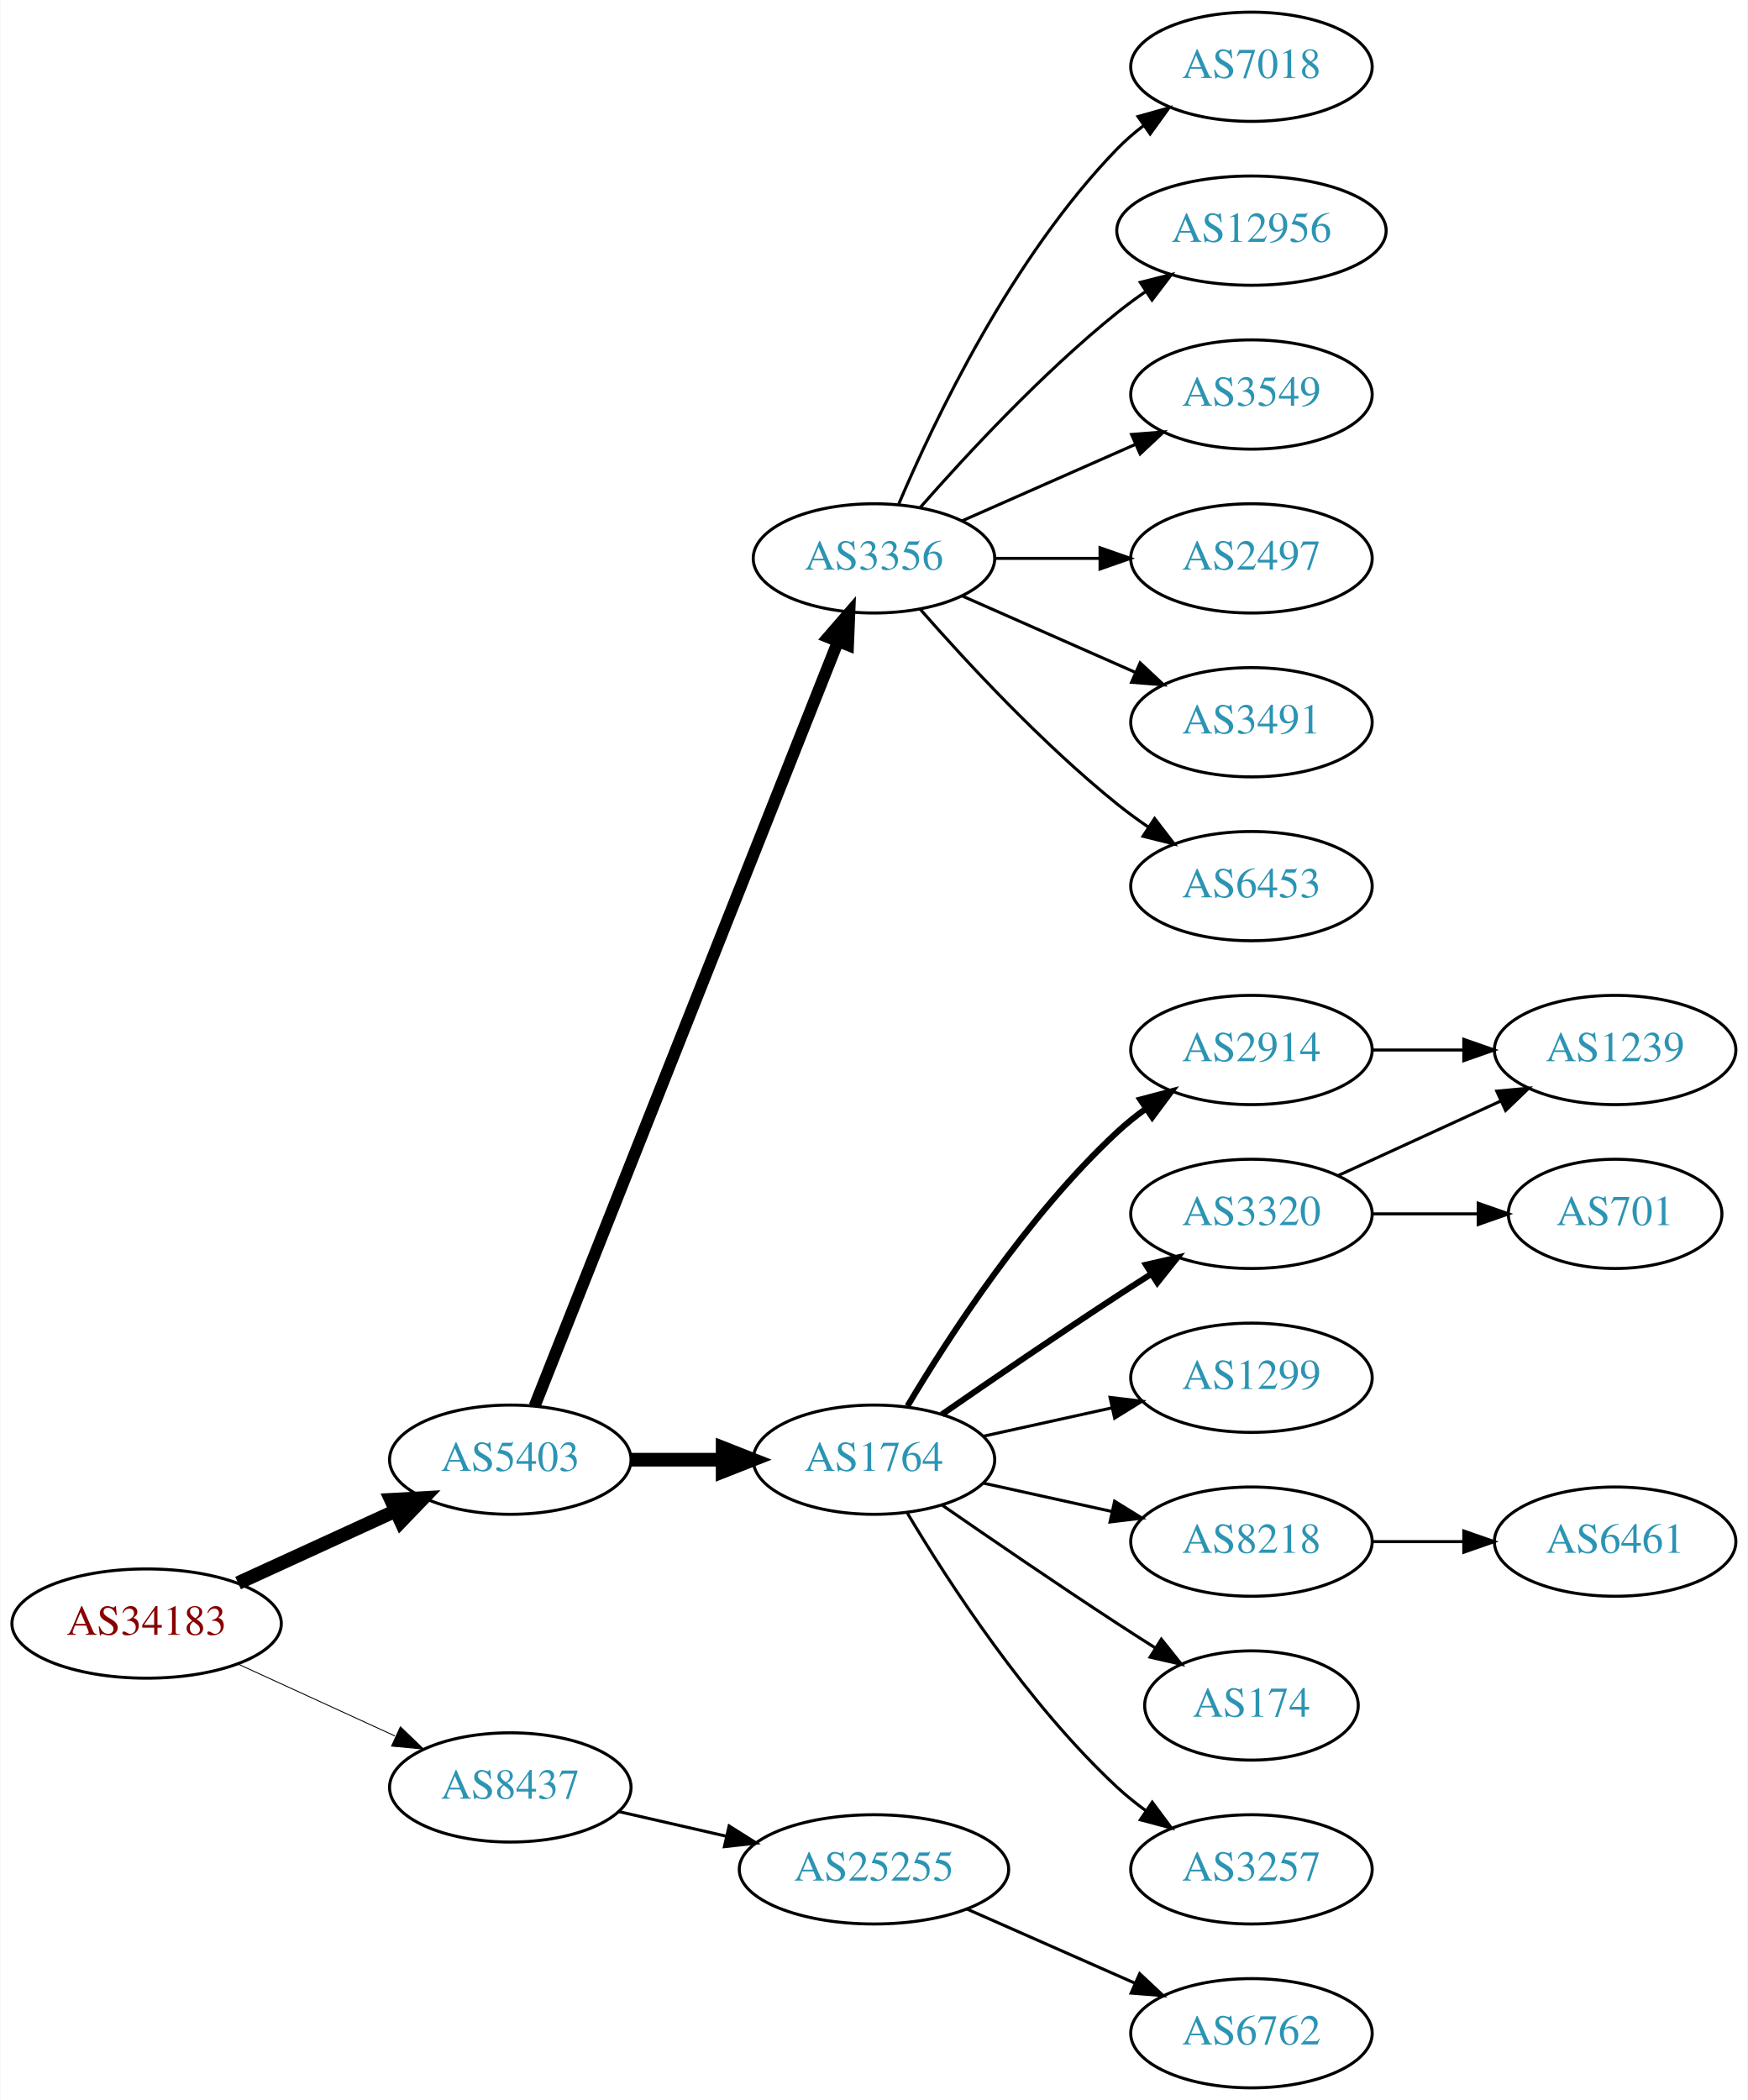
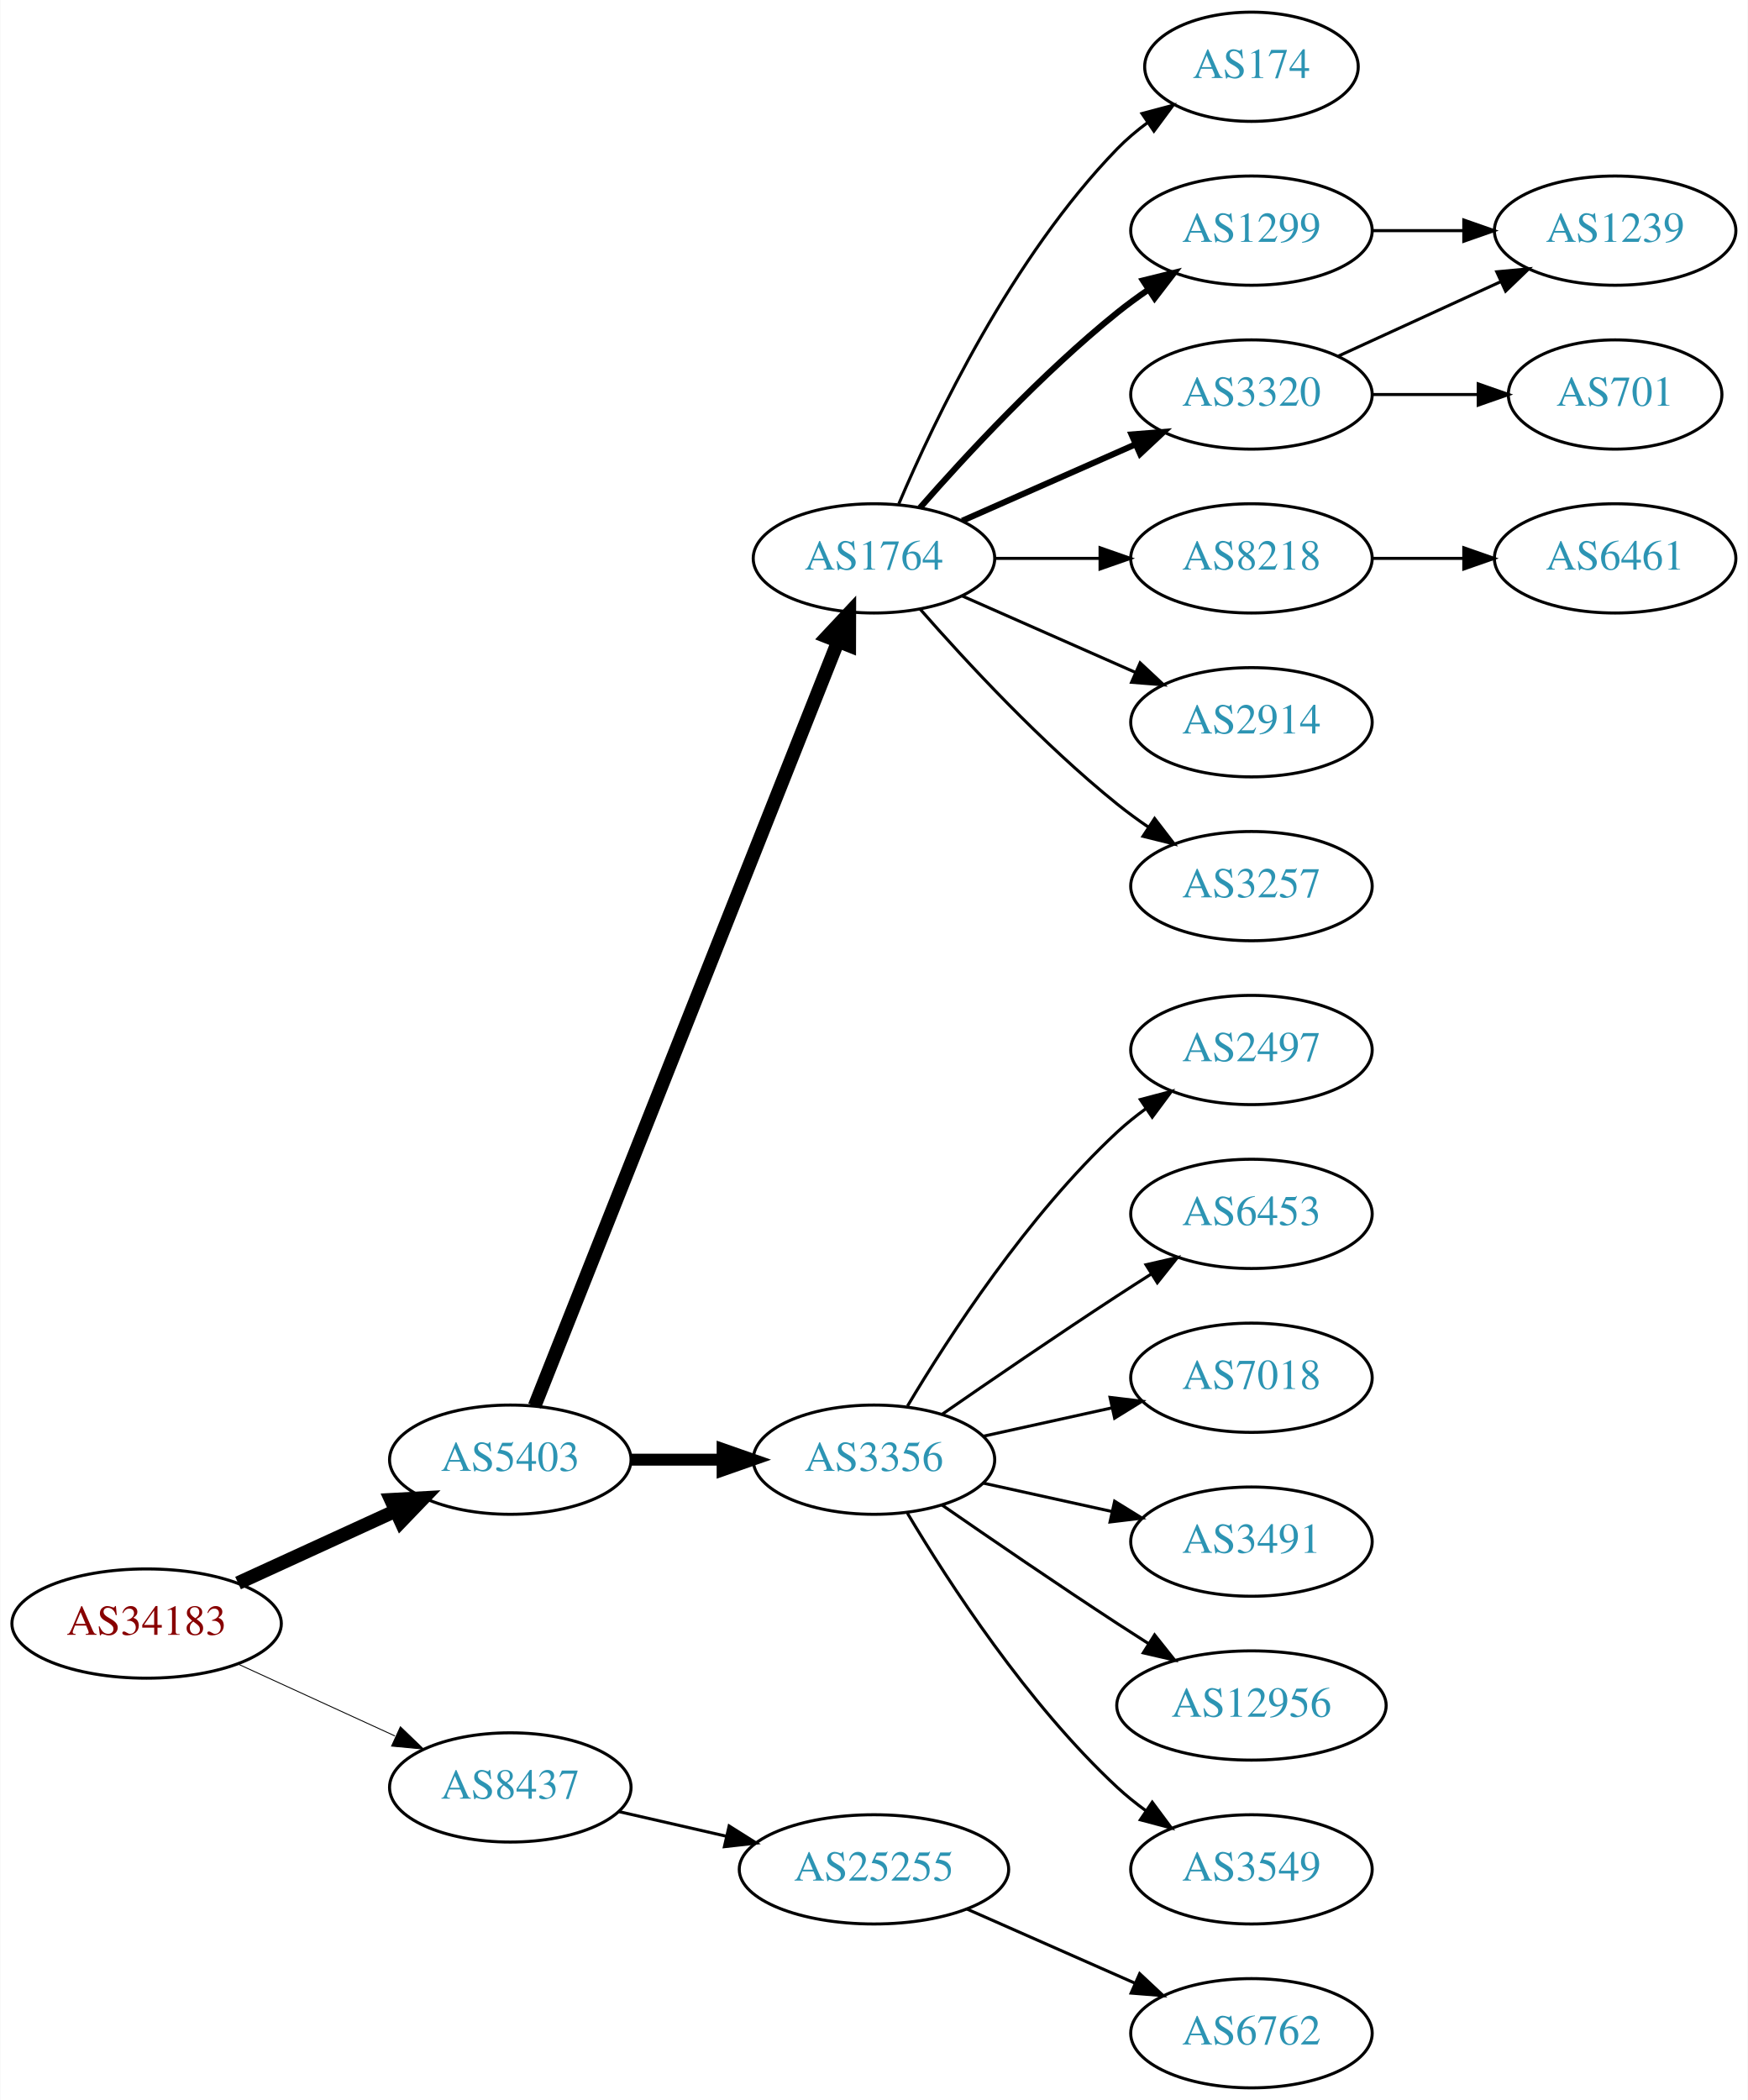
<svg xmlns="http://www.w3.org/2000/svg" xmlns:xlink="http://www.w3.org/1999/xlink" width="576pt" height="692pt" viewBox="0.00 0.00 575.76 692.00">
  <g id="graph0" class="graph" transform="scale(1 1) rotate(0) translate(4 688)">
    <polygon fill="white" stroke="none" points="-4,4 -4,-688 571.762,-688 571.762,4 -4,4" />
    <g id="node1" class="node">
      <g id="a_node1">
        <a xlink:href="/asn/34183" xlink:title="AS34183 ~ AUSTRIA [AT]">
          <ellipse fill="#ffffff" stroke="black" cx="44.196" cy="-153" rx="44.393" ry="18" />
          <text text-anchor="middle" x="44.196" y="-149.3" font-family="Times,serif" font-size="14.00" fill="#880000">AS34183</text>
        </a>
      </g>
    </g>
    <g id="node2" class="node">
      <g id="a_node2">
        <a xlink:href="/asn/5403" xlink:title="AS5403 ~ AS5403 [AT]">
          <ellipse fill="#ffffff" stroke="black" cx="164.039" cy="-207" rx="39.794" ry="18" />
          <text text-anchor="middle" x="164.039" y="-203.3" font-family="Times,serif" font-size="14.00" fill="#2c94b3">AS5403</text>
        </a>
      </g>
    </g>
    <g id="edge1" class="edge">
      <path fill="none" stroke="black" stroke-width="4.5" d="M74.326,-166.348C89.937,-173.502 109.335,-182.391 126.007,-190.03" />
      <polygon fill="black" stroke="black" stroke-width="4.5" points="124.727,-193.775 135.459,-194.362 128.008,-186.616 124.727,-193.775" />
    </g>
    <g id="node3" class="node">
      <g id="a_node3">
        <a xlink:href="/asn/8437" xlink:title="AS8437 ~ Hutchison Drei Austria GmbH [AT]">
          <ellipse fill="#ffffff" stroke="black" cx="164.039" cy="-99" rx="39.794" ry="18" />
          <text text-anchor="middle" x="164.039" y="-95.3" font-family="Times,serif" font-size="14.00" fill="#2c94b3">AS8437</text>
        </a>
      </g>
    </g>
    <g id="edge2" class="edge">
      <path fill="none" stroke="black" stroke-width="0.3" d="M74.326,-139.652C89.937,-132.498 109.335,-123.609 126.007,-115.97" />
      <polygon fill="black" stroke="black" stroke-width="0.3" points="127.826,-118.986 135.459,-111.638 124.91,-112.622 127.826,-118.986" />
    </g>
    <g id="node4" class="node">
      <g id="a_node4">
-         <a xlink:href="/asn/3356" xlink:title="AS3356 ~ Level 3 Parent, LLC [US]">
+         <a xlink:href="/asn/1764" xlink:title="AS1764 ~ NEXTLAYER-AS [AT]">
          <ellipse fill="#ffffff" stroke="black" cx="283.881" cy="-504" rx="39.794" ry="18" />
-           <text text-anchor="middle" x="283.881" y="-500.3" font-family="Times,serif" font-size="14.00" fill="#2c94b3">AS3356</text>
+           <text text-anchor="middle" x="283.881" y="-500.3" font-family="Times,serif" font-size="14.00" fill="#2c94b3">AS1764</text>
        </a>
      </g>
    </g>
    <g id="edge3" class="edge">
-       <path fill="none" stroke="black" stroke-width="3.938" d="M172.057,-224.689C191.824,-274.507 248.066,-416.254 271.944,-476.436" />
-       <polygon fill="black" stroke="black" stroke-width="3.938" points="268.809,-478.024 275.75,-486.028 275.315,-475.442 268.809,-478.024" />
+       <path fill="none" stroke="black" stroke-width="4.5" d="M172.057,-224.689C191.824,-274.507 248.066,-416.254 271.944,-476.436" />
+       <polygon fill="black" stroke="black" stroke-width="4.5" points="268.402,-478.185 275.75,-486.028 275.722,-475.281 268.402,-478.185" />
    </g>
    <g id="node5" class="node">
      <g id="a_node5">
-         <a xlink:href="/asn/1764" xlink:title="AS1764 ~ NEXTLAYER-AS [AT]">
+         <a xlink:href="/asn/3356" xlink:title="AS3356 ~ Level 3 Parent, LLC [US]">
          <ellipse fill="#ffffff" stroke="black" cx="283.881" cy="-207" rx="39.794" ry="18" />
-           <text text-anchor="middle" x="283.881" y="-203.3" font-family="Times,serif" font-size="14.00" fill="#2c94b3">AS1764</text>
+           <text text-anchor="middle" x="283.881" y="-203.3" font-family="Times,serif" font-size="14.00" fill="#2c94b3">AS3356</text>
        </a>
      </g>
    </g>
    <g id="edge4" class="edge">
-       <path fill="none" stroke="black" stroke-width="4.5" d="M203.951,-207C213.505,-207 223.854,-207 233.817,-207" />
-       <polygon fill="black" stroke="black" stroke-width="4.5" points="234.009,-210.938 244.009,-207 234.009,-203.063 234.009,-210.938" />
+       <path fill="none" stroke="black" stroke-width="3.938" d="M203.951,-207C213.505,-207 223.854,-207 233.817,-207" />
+       <polygon fill="black" stroke="black" stroke-width="3.938" points="234.009,-210.5 244.009,-207 234.009,-203.5 234.009,-210.5" />
    </g>
    <g id="node21" class="node">
      <g id="a_node21">
        <a xlink:href="/asn/25255" xlink:title="AS25255 ~ ==&gt; TELE2 AUSTRIA &lt;== [AT]">
          <ellipse fill="#ffffff" stroke="black" cx="283.881" cy="-72" rx="44.393" ry="18" />
          <text text-anchor="middle" x="283.881" y="-68.3" font-family="Times,serif" font-size="14.00" fill="#2c94b3">AS25255</text>
        </a>
      </g>
    </g>
    <g id="edge21" class="edge">
      <path fill="none" stroke="black" d="M199.758,-91.045C210.896,-88.493 223.432,-85.621 235.325,-82.896" />
      <polygon fill="black" stroke="black" points="236.153,-86.297 245.119,-80.652 234.59,-79.474 236.153,-86.297" />
    </g>
    <g id="node6" class="node">
      <g id="a_node6">
-         <a xlink:href="/asn/7018" xlink:title="AS7018 ~ AT&amp;T Services, Inc. [US]">
-           <ellipse fill="#ffffff" stroke="black" cx="408.273" cy="-666" rx="39.794" ry="18" />
-           <text text-anchor="middle" x="408.273" y="-662.3" font-family="Times,serif" font-size="14.00" fill="#2c94b3">AS7018</text>
+         <a xlink:href="/asn/174" xlink:title="AS174 ~ Cogent Communications [US]">
+           <ellipse fill="#ffffff" stroke="black" cx="408.273" cy="-666" rx="35.194" ry="18" />
+           <text text-anchor="middle" x="408.273" y="-662.3" font-family="Times,serif" font-size="14.00" fill="#2c94b3">AS174</text>
        </a>
      </g>
    </g>
    <g id="edge5" class="edge">
-       <path fill="none" stroke="black" d="M292.072,-521.975C303.839,-549.682 329.413,-603.348 364.077,-639 366.697,-641.695 369.638,-644.239 372.721,-646.608" />
-       <polygon fill="black" stroke="black" points="370.887,-649.597 381.089,-652.455 374.896,-643.859 370.887,-649.597" />
+       <path fill="none" stroke="black" d="M292.072,-521.975C303.839,-549.682 329.413,-603.348 364.077,-639 367.06,-642.067 370.457,-644.94 374.007,-647.581" />
+       <polygon fill="black" stroke="black" points="372.201,-650.586 382.441,-653.308 376.134,-644.795 372.201,-650.586" />
    </g>
    <g id="node7" class="node">
      <g id="a_node7">
-         <a xlink:href="/asn/12956" xlink:title="AS12956 ~ TELXIUS [ES]">
-           <ellipse fill="#ffffff" stroke="black" cx="408.273" cy="-612" rx="44.393" ry="18" />
-           <text text-anchor="middle" x="408.273" y="-608.3" font-family="Times,serif" font-size="14.00" fill="#2c94b3">AS12956</text>
+         <a xlink:href="/asn/1299" xlink:title="AS1299 ~ Telia Carrier [EU]">
+           <ellipse fill="#ffffff" stroke="black" cx="408.273" cy="-612" rx="39.794" ry="18" />
+           <text text-anchor="middle" x="408.273" y="-608.3" font-family="Times,serif" font-size="14.00" fill="#2c94b3">AS1299</text>
        </a>
      </g>
    </g>
    <g id="edge6" class="edge">
-       <path fill="none" stroke="black" d="M299.033,-520.663C314.135,-537.894 339.256,-565.024 364.077,-585 367.005,-587.357 370.152,-589.675 373.363,-591.902" />
-       <polygon fill="black" stroke="black" points="371.639,-594.958 381.911,-597.552 375.499,-589.118 371.639,-594.958" />
+       <path fill="none" stroke="black" stroke-width="2" d="M299.033,-520.663C314.135,-537.894 339.256,-565.024 364.077,-585 367.333,-587.62 370.858,-590.192 374.442,-592.646" />
+       <polygon fill="black" stroke="black" stroke-width="2" points="372.53,-595.577 382.815,-598.121 376.361,-589.719 372.53,-595.577" />
    </g>
    <g id="node8" class="node">
      <g id="a_node8">
-         <a xlink:href="/asn/3549" xlink:title="AS3549 ~ Level 3 Parent, LLC [US]">
+         <a xlink:href="/asn/3320" xlink:title="AS3320 ~ DTAG [DE]">
          <ellipse fill="#ffffff" stroke="black" cx="408.273" cy="-558" rx="39.794" ry="18" />
-           <text text-anchor="middle" x="408.273" y="-554.3" font-family="Times,serif" font-size="14.00" fill="#2c94b3">AS3549</text>
+           <text text-anchor="middle" x="408.273" y="-554.3" font-family="Times,serif" font-size="14.00" fill="#2c94b3">AS3320</text>
        </a>
      </g>
    </g>
    <g id="edge7" class="edge">
-       <path fill="none" stroke="black" d="M312.96,-516.389C329.908,-523.866 351.706,-533.483 370.075,-541.588" />
-       <polygon fill="black" stroke="black" points="368.763,-544.834 379.325,-545.669 371.589,-538.43 368.763,-544.834" />
+       <path fill="none" stroke="black" stroke-width="2" d="M312.96,-516.389C329.908,-523.866 351.706,-533.483 370.075,-541.588" />
+       <polygon fill="black" stroke="black" stroke-width="2" points="368.763,-544.834 379.325,-545.669 371.589,-538.43 368.763,-544.834" />
    </g>
    <g id="node9" class="node">
      <g id="a_node9">
-         <a xlink:href="/asn/2497" xlink:title="AS2497 ~ Internet Initiative Japan Inc. [JP]">
+         <a xlink:href="/asn/8218" xlink:title="AS8218 ~ legacy Neotelecoms [FR]">
          <ellipse fill="#ffffff" stroke="black" cx="408.273" cy="-504" rx="39.794" ry="18" />
-           <text text-anchor="middle" x="408.273" y="-500.3" font-family="Times,serif" font-size="14.00" fill="#2c94b3">AS2497</text>
+           <text text-anchor="middle" x="408.273" y="-500.3" font-family="Times,serif" font-size="14.00" fill="#2c94b3">AS8218</text>
        </a>
      </g>
    </g>
    <g id="edge8" class="edge">
      <path fill="none" stroke="black" d="M323.607,-504C334.545,-504 346.596,-504 358.062,-504" />
      <polygon fill="black" stroke="black" points="358.38,-507.5 368.38,-504 358.38,-500.5 358.38,-507.5" />
    </g>
    <g id="node10" class="node">
      <g id="a_node10">
-         <a xlink:href="/asn/3491" xlink:title="AS3491 ~ PCCW Global, Inc. [US]">
+         <a xlink:href="/asn/2914" xlink:title="AS2914 ~ NTT America, Inc. [US]">
          <ellipse fill="#ffffff" stroke="black" cx="408.273" cy="-450" rx="39.794" ry="18" />
-           <text text-anchor="middle" x="408.273" y="-446.3" font-family="Times,serif" font-size="14.00" fill="#2c94b3">AS3491</text>
+           <text text-anchor="middle" x="408.273" y="-446.3" font-family="Times,serif" font-size="14.00" fill="#2c94b3">AS2914</text>
        </a>
      </g>
    </g>
    <g id="edge9" class="edge">
      <path fill="none" stroke="black" d="M312.96,-491.611C329.908,-484.134 351.706,-474.517 370.075,-466.412" />
      <polygon fill="black" stroke="black" points="371.589,-469.57 379.325,-462.331 368.763,-463.166 371.589,-469.57" />
    </g>
    <g id="node11" class="node">
      <g id="a_node11">
-         <a xlink:href="/asn/6453" xlink:title="AS6453 ~ TATA COMMUNICATIONS (AMERICA) INC [US]">
+         <a xlink:href="/asn/3257" xlink:title="AS3257 ~ GTT [DE]">
          <ellipse fill="#ffffff" stroke="black" cx="408.273" cy="-396" rx="39.794" ry="18" />
-           <text text-anchor="middle" x="408.273" y="-392.3" font-family="Times,serif" font-size="14.00" fill="#2c94b3">AS6453</text>
+           <text text-anchor="middle" x="408.273" y="-392.3" font-family="Times,serif" font-size="14.00" fill="#2c94b3">AS3257</text>
        </a>
      </g>
    </g>
    <g id="edge10" class="edge">
      <path fill="none" stroke="black" d="M299.033,-487.337C314.135,-470.106 339.256,-442.976 364.077,-423 367.333,-420.38 370.858,-417.808 374.442,-415.354" />
      <polygon fill="black" stroke="black" points="376.361,-418.281 382.815,-409.879 372.53,-412.423 376.361,-418.281" />
    </g>
    <g id="node12" class="node">
      <g id="a_node12">
-         <a xlink:href="/asn/3320" xlink:title="AS3320 ~ DTAG [DE]">
-           <ellipse fill="#ffffff" stroke="black" cx="408.273" cy="-288" rx="39.794" ry="18" />
-           <text text-anchor="middle" x="408.273" y="-284.3" font-family="Times,serif" font-size="14.00" fill="#2c94b3">AS3320</text>
+         <a xlink:href="/asn/2497" xlink:title="AS2497 ~ Internet Initiative Japan Inc. [JP]">
+           <ellipse fill="#ffffff" stroke="black" cx="408.273" cy="-342" rx="39.794" ry="18" />
+           <text text-anchor="middle" x="408.273" y="-338.3" font-family="Times,serif" font-size="14.00" fill="#2c94b3">AS2497</text>
        </a>
      </g>
    </g>
    <g id="edge11" class="edge">
-       <path fill="none" stroke="black" stroke-width="2" d="M306.238,-221.901C322.089,-232.877 344.292,-248.079 364.077,-261 367.659,-263.339 371.43,-265.759 375.19,-268.144" />
-       <polygon fill="black" stroke="black" stroke-width="2" points="373.523,-271.231 383.851,-273.596 377.252,-265.307 373.523,-271.231" />
+       <path fill="none" stroke="black" d="M294.927,-224.671C308.498,-247.472 334.43,-287.472 364.077,-315 366.984,-317.699 370.197,-320.28 373.521,-322.703" />
+       <polygon fill="black" stroke="black" points="371.656,-325.667 381.899,-328.375 375.58,-319.87 371.656,-325.667" />
    </g>
    <g id="node13" class="node">
      <g id="a_node13">
-         <a xlink:href="/asn/2914" xlink:title="AS2914 ~ NTT America, Inc. [US]">
-           <ellipse fill="#ffffff" stroke="black" cx="408.273" cy="-342" rx="39.794" ry="18" />
-           <text text-anchor="middle" x="408.273" y="-338.3" font-family="Times,serif" font-size="14.00" fill="#2c94b3">AS2914</text>
+         <a xlink:href="/asn/6453" xlink:title="AS6453 ~ TATA COMMUNICATIONS (AMERICA) INC [US]">
+           <ellipse fill="#ffffff" stroke="black" cx="408.273" cy="-288" rx="39.794" ry="18" />
+           <text text-anchor="middle" x="408.273" y="-284.3" font-family="Times,serif" font-size="14.00" fill="#2c94b3">AS6453</text>
        </a>
      </g>
    </g>
    <g id="edge12" class="edge">
-       <path fill="none" stroke="black" stroke-width="2" d="M294.927,-224.671C308.498,-247.472 334.43,-287.472 364.077,-315 366.984,-317.699 370.197,-320.28 373.521,-322.703" />
-       <polygon fill="black" stroke="black" stroke-width="2" points="371.656,-325.667 381.899,-328.375 375.58,-319.87 371.656,-325.667" />
+       <path fill="none" stroke="black" d="M306.238,-221.901C322.089,-232.877 344.292,-248.079 364.077,-261 367.659,-263.339 371.43,-265.759 375.19,-268.144" />
+       <polygon fill="black" stroke="black" points="373.523,-271.231 383.851,-273.596 377.252,-265.307 373.523,-271.231" />
    </g>
    <g id="node14" class="node">
      <g id="a_node14">
-         <a xlink:href="/asn/1299" xlink:title="AS1299 ~ Telia Carrier [EU]">
+         <a xlink:href="/asn/7018" xlink:title="AS7018 ~ AT&amp;T Services, Inc. [US]">
          <ellipse fill="#ffffff" stroke="black" cx="408.273" cy="-234" rx="39.794" ry="18" />
-           <text text-anchor="middle" x="408.273" y="-230.3" font-family="Times,serif" font-size="14.00" fill="#2c94b3">AS1299</text>
+           <text text-anchor="middle" x="408.273" y="-230.3" font-family="Times,serif" font-size="14.00" fill="#2c94b3">AS7018</text>
        </a>
      </g>
    </g>
    <g id="edge13" class="edge">
      <path fill="none" stroke="black" d="M319.954,-214.737C333.141,-217.646 348.321,-220.995 362.287,-224.076" />
      <polygon fill="black" stroke="black" points="361.676,-227.525 372.196,-226.262 363.184,-220.69 361.676,-227.525" />
    </g>
    <g id="node15" class="node">
      <g id="a_node15">
-         <a xlink:href="/asn/8218" xlink:title="AS8218 ~ legacy Neotelecoms [FR]">
+         <a xlink:href="/asn/3491" xlink:title="AS3491 ~ PCCW Global, Inc. [US]">
          <ellipse fill="#ffffff" stroke="black" cx="408.273" cy="-180" rx="39.794" ry="18" />
-           <text text-anchor="middle" x="408.273" y="-176.3" font-family="Times,serif" font-size="14.00" fill="#2c94b3">AS8218</text>
+           <text text-anchor="middle" x="408.273" y="-176.3" font-family="Times,serif" font-size="14.00" fill="#2c94b3">AS3491</text>
        </a>
      </g>
    </g>
    <g id="edge14" class="edge">
      <path fill="none" stroke="black" d="M319.954,-199.263C333.141,-196.354 348.321,-193.005 362.287,-189.924" />
      <polygon fill="black" stroke="black" points="363.184,-193.31 372.196,-187.738 361.676,-186.475 363.184,-193.31" />
    </g>
    <g id="node16" class="node">
      <g id="a_node16">
-         <a xlink:href="/asn/174" xlink:title="AS174 ~ Cogent Communications [US]">
-           <ellipse fill="#ffffff" stroke="black" cx="408.273" cy="-126" rx="35.194" ry="18" />
-           <text text-anchor="middle" x="408.273" y="-122.3" font-family="Times,serif" font-size="14.00" fill="#2c94b3">AS174</text>
+         <a xlink:href="/asn/12956" xlink:title="AS12956 ~ TELXIUS [ES]">
+           <ellipse fill="#ffffff" stroke="black" cx="408.273" cy="-126" rx="44.393" ry="18" />
+           <text text-anchor="middle" x="408.273" y="-122.3" font-family="Times,serif" font-size="14.00" fill="#2c94b3">AS12956</text>
        </a>
      </g>
    </g>
    <g id="edge15" class="edge">
-       <path fill="none" stroke="black" d="M306.238,-192.099C322.089,-181.123 344.292,-165.921 364.077,-153 368.122,-150.358 372.407,-147.615 376.647,-144.933" />
-       <polygon fill="black" stroke="black" points="378.584,-147.85 385.191,-139.568 374.861,-141.921 378.584,-147.85" />
+       <path fill="none" stroke="black" d="M306.238,-192.099C322.089,-181.123 344.292,-165.921 364.077,-153 367.398,-150.831 370.88,-148.594 374.367,-146.379" />
+       <polygon fill="black" stroke="black" points="376.356,-149.262 382.949,-140.968 372.623,-143.34 376.356,-149.262" />
    </g>
    <g id="node17" class="node">
      <g id="a_node17">
-         <a xlink:href="/asn/3257" xlink:title="AS3257 ~ GTT [DE]">
+         <a xlink:href="/asn/3549" xlink:title="AS3549 ~ Level 3 Parent, LLC [US]">
          <ellipse fill="#ffffff" stroke="black" cx="408.273" cy="-72" rx="39.794" ry="18" />
-           <text text-anchor="middle" x="408.273" y="-68.3" font-family="Times,serif" font-size="14.00" fill="#2c94b3">AS3257</text>
+           <text text-anchor="middle" x="408.273" y="-68.3" font-family="Times,serif" font-size="14.00" fill="#2c94b3">AS3549</text>
        </a>
      </g>
    </g>
    <g id="edge16" class="edge">
      <path fill="none" stroke="black" d="M294.927,-189.329C308.498,-166.528 334.43,-126.528 364.077,-99 366.984,-96.302 370.197,-93.72 373.521,-91.297" />
      <polygon fill="black" stroke="black" points="375.58,-94.13 381.899,-85.625 371.656,-88.333 375.58,-94.13" />
    </g>
+     <g id="node19" class="node">
+       <g id="a_node19">
+         <a xlink:href="/asn/1239" xlink:title="AS1239 ~ Sprint [US]">
+           <ellipse fill="#ffffff" stroke="black" cx="528.116" cy="-612" rx="39.794" ry="18" />
+           <text text-anchor="middle" x="528.116" y="-608.3" font-family="Times,serif" font-size="14.00" fill="#2c94b3">AS1239</text>
+         </a>
+       </g>
+     </g>
+     <g id="edge20" class="edge">
+       <path fill="none" stroke="black" d="M448.186,-612C457.739,-612 468.089,-612 478.052,-612" />
+       <polygon fill="black" stroke="black" points="478.244,-615.5 488.244,-612 478.244,-608.5 478.244,-615.5" />
+     </g>
    <g id="node18" class="node">
      <g id="a_node18">
-         <a xlink:href="/asn/1239" xlink:title="AS1239 ~ Sprint [US]">
-           <ellipse fill="#ffffff" stroke="black" cx="528.116" cy="-342" rx="39.794" ry="18" />
-           <text text-anchor="middle" x="528.116" y="-338.3" font-family="Times,serif" font-size="14.00" fill="#2c94b3">AS1239</text>
+         <a xlink:href="/asn/701" xlink:title="AS701 ~ UUNET [US]">
+           <ellipse fill="#ffffff" stroke="black" cx="528.116" cy="-558" rx="35.194" ry="18" />
+           <text text-anchor="middle" x="528.116" y="-554.3" font-family="Times,serif" font-size="14.00" fill="#2c94b3">AS701</text>
        </a>
      </g>
    </g>
    <g id="edge17" class="edge">
-       <path fill="none" stroke="black" d="M436.902,-300.661C452.859,-307.973 473.13,-317.261 490.412,-325.181" />
-       <polygon fill="black" stroke="black" points="489.111,-328.435 499.66,-329.419 492.027,-322.071 489.111,-328.435" />
-     </g>
-     <g id="node19" class="node">
-       <g id="a_node19">
-         <a xlink:href="/asn/701" xlink:title="AS701 ~ UUNET [US]">
-           <ellipse fill="#ffffff" stroke="black" cx="528.116" cy="-288" rx="35.194" ry="18" />
-           <text text-anchor="middle" x="528.116" y="-284.3" font-family="Times,serif" font-size="14.00" fill="#2c94b3">AS701</text>
-         </a>
-       </g>
+       <path fill="none" stroke="black" d="M448.186,-558C459.273,-558 471.432,-558 482.815,-558" />
+       <polygon fill="black" stroke="black" points="482.996,-561.5 492.996,-558 482.996,-554.5 482.996,-561.5" />
    </g>
    <g id="edge18" class="edge">
-       <path fill="none" stroke="black" d="M448.186,-288C459.273,-288 471.432,-288 482.815,-288" />
-       <polygon fill="black" stroke="black" points="482.996,-291.5 492.996,-288 482.996,-284.5 482.996,-291.5" />
-     </g>
-     <g id="edge19" class="edge">
-       <path fill="none" stroke="black" d="M448.186,-342C457.739,-342 468.089,-342 478.052,-342" />
-       <polygon fill="black" stroke="black" points="478.244,-345.5 488.244,-342 478.244,-338.5 478.244,-345.5" />
+       <path fill="none" stroke="black" d="M436.902,-570.661C452.859,-577.973 473.13,-587.261 490.412,-595.181" />
+       <polygon fill="black" stroke="black" points="489.111,-598.435 499.66,-599.419 492.027,-592.071 489.111,-598.435" />
    </g>
    <g id="node20" class="node">
      <g id="a_node20">
        <a xlink:href="/asn/6461" xlink:title="AS6461 ~ Zayo Bandwidth [US]">
-           <ellipse fill="#ffffff" stroke="black" cx="528.116" cy="-180" rx="39.794" ry="18" />
-           <text text-anchor="middle" x="528.116" y="-176.3" font-family="Times,serif" font-size="14.00" fill="#2c94b3">AS6461</text>
-         </a>
-       </g>
-     </g>
-     <g id="edge20" class="edge">
-       <path fill="none" stroke="black" d="M448.186,-180C457.739,-180 468.089,-180 478.052,-180" />
-       <polygon fill="black" stroke="black" points="478.244,-183.5 488.244,-180 478.244,-176.5 478.244,-183.5" />
+           <ellipse fill="#ffffff" stroke="black" cx="528.116" cy="-504" rx="39.794" ry="18" />
+           <text text-anchor="middle" x="528.116" y="-500.3" font-family="Times,serif" font-size="14.00" fill="#2c94b3">AS6461</text>
+         </a>
+       </g>
+     </g>
+     <g id="edge19" class="edge">
+       <path fill="none" stroke="black" d="M448.186,-504C457.739,-504 468.089,-504 478.052,-504" />
+       <polygon fill="black" stroke="black" points="478.244,-507.5 488.244,-504 478.244,-500.5 478.244,-507.5" />
    </g>
    <g id="node22" class="node">
      <g id="a_node22">
        <a xlink:href="/asn/6762" xlink:title="AS6762 ~ TELECOM ITALIA SPARKLE S.p.A. [IT]">
          <ellipse fill="#ffffff" stroke="black" cx="408.273" cy="-18" rx="39.794" ry="18" />
          <text text-anchor="middle" x="408.273" y="-14.3" font-family="Times,serif" font-size="14.00" fill="#2c94b3">AS6762</text>
        </a>
      </g>
    </g>
    <g id="edge22" class="edge">
      <path fill="none" stroke="black" d="M314.509,-58.928C331.103,-51.606 351.963,-42.403 369.696,-34.579" />
      <polygon fill="black" stroke="black" points="371.443,-37.634 379.18,-30.395 368.618,-31.23 371.443,-37.634" />
    </g>
  </g>
</svg>
